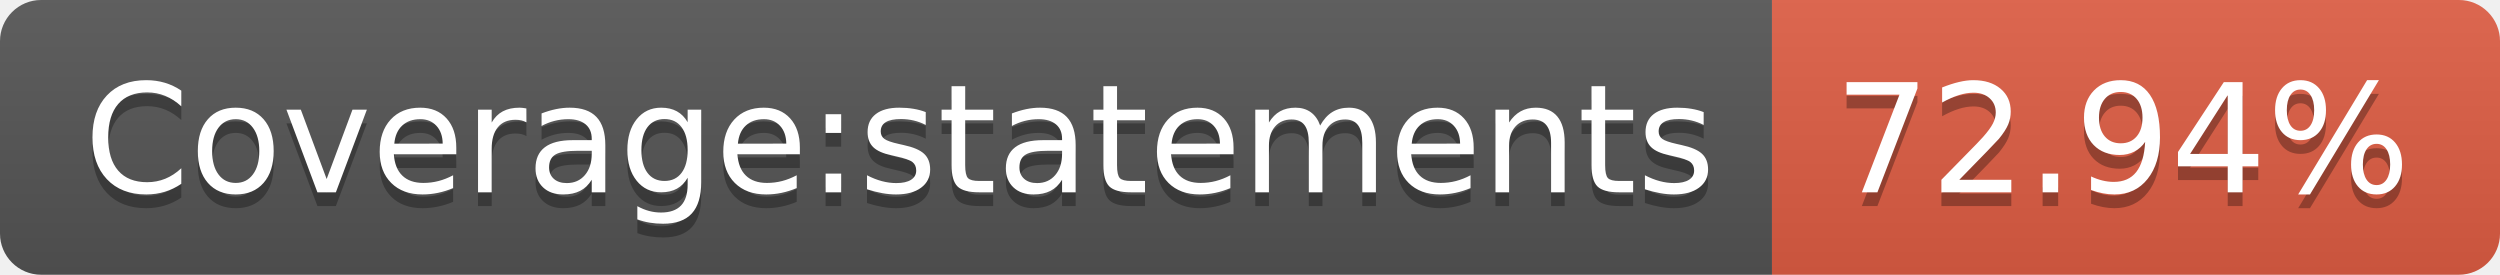
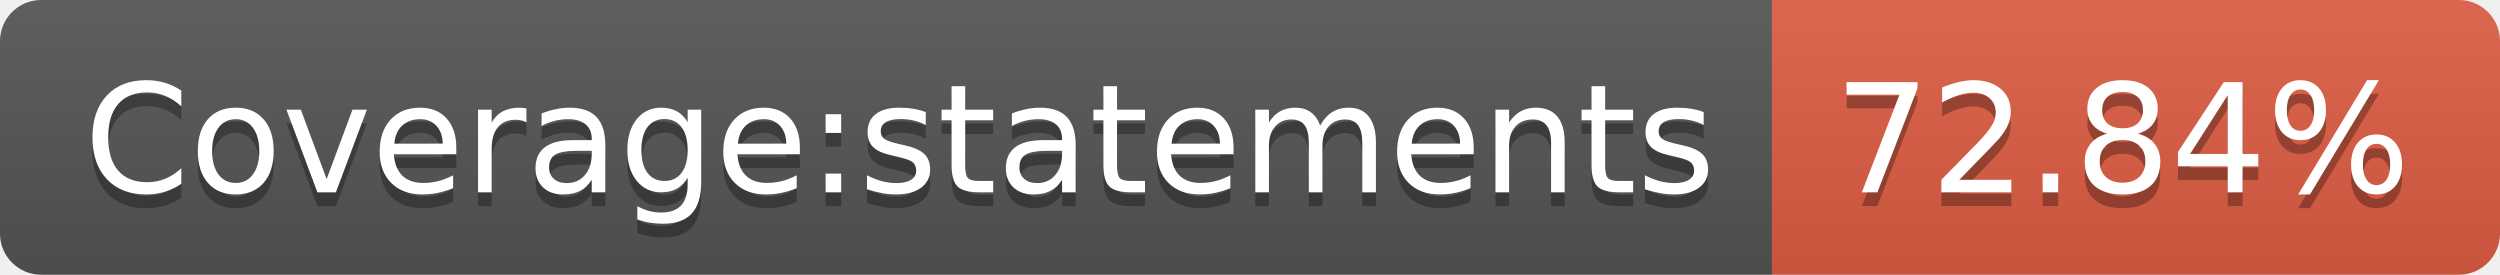
- <svg xmlns="http://www.w3.org/2000/svg" width="182" height="20" role="img" aria-label="Coverage:statements: 72.94%">
+ <svg xmlns="http://www.w3.org/2000/svg" width="182" height="20" role="img" aria-label="Coverage:statements: 72.84%">
  <linearGradient id="s" x2="0" y2="100%">
    <stop offset="0" stop-color="#bbb" stop-opacity=".1" />
    <stop offset="1" stop-opacity=".1" />
  </linearGradient>
  <clipPath id="r">
    <rect width="182" height="20" rx="3" fill="#fff" />
  </clipPath>
  <g clip-path="url(#r)">
    <rect width="129" height="20" fill="#555" />
    <rect x="129" width="53" height="20" fill="#e05d44" />
    <rect width="182" height="20" fill="url(#s)" />
  </g>
  <g fill="#fff" text-anchor="middle" font-family="Verdana,Geneva,DejaVu Sans,sans-serif" text-rendering="geometricPrecision" font-size="110">
    <text aria-hidden="true" x="655" y="150" fill="#010101" fill-opacity=".3" transform="scale(.1)" textLength="1190">Coverage:statements</text>
    <text x="655" y="140" transform="scale(.1)" fill="#fff" textLength="1190">Coverage:statements</text>
-     <text aria-hidden="true" x="1545" y="150" fill="#010101" fill-opacity=".3" transform="scale(.1)" textLength="430">72.94%</text>
-     <text x="1545" y="140" transform="scale(.1)" fill="#fff" textLength="430">72.94%</text>
+     <text aria-hidden="true" x="1545" y="150" fill="#010101" fill-opacity=".3" transform="scale(.1)" textLength="430">72.84%</text>
+     <text x="1545" y="140" transform="scale(.1)" fill="#fff" textLength="430">72.84%</text>
  </g>
</svg>
